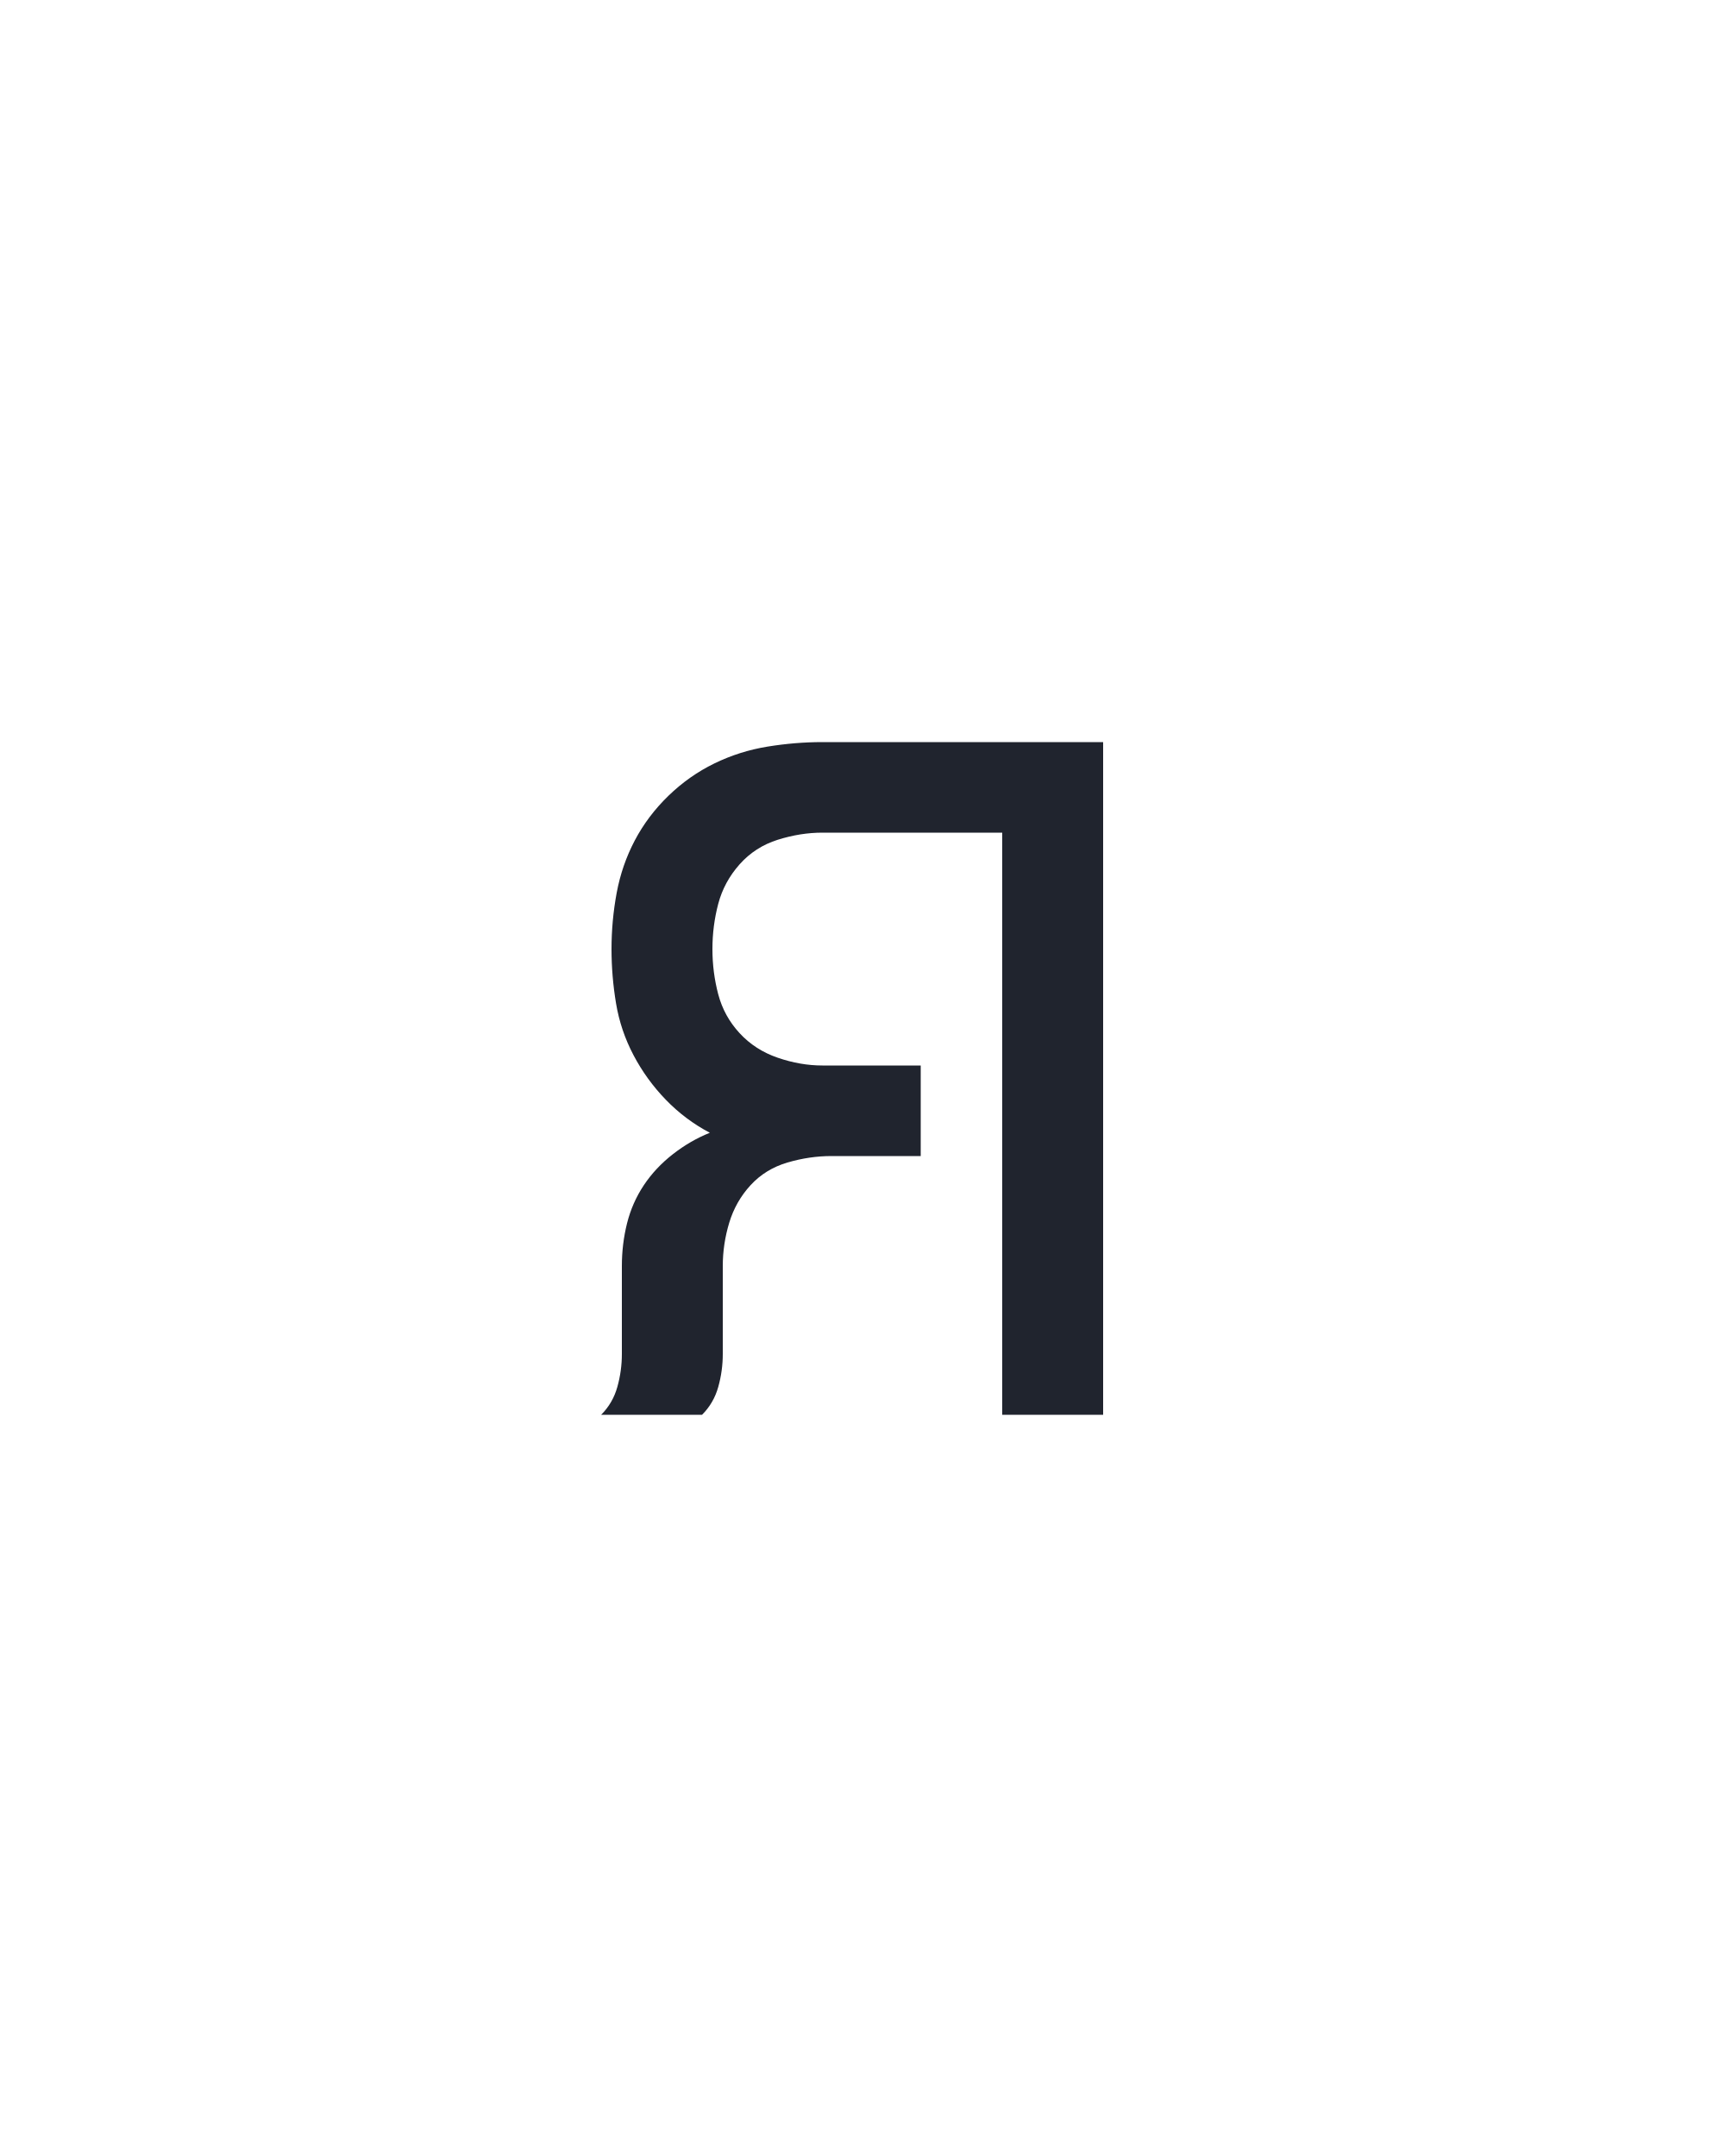
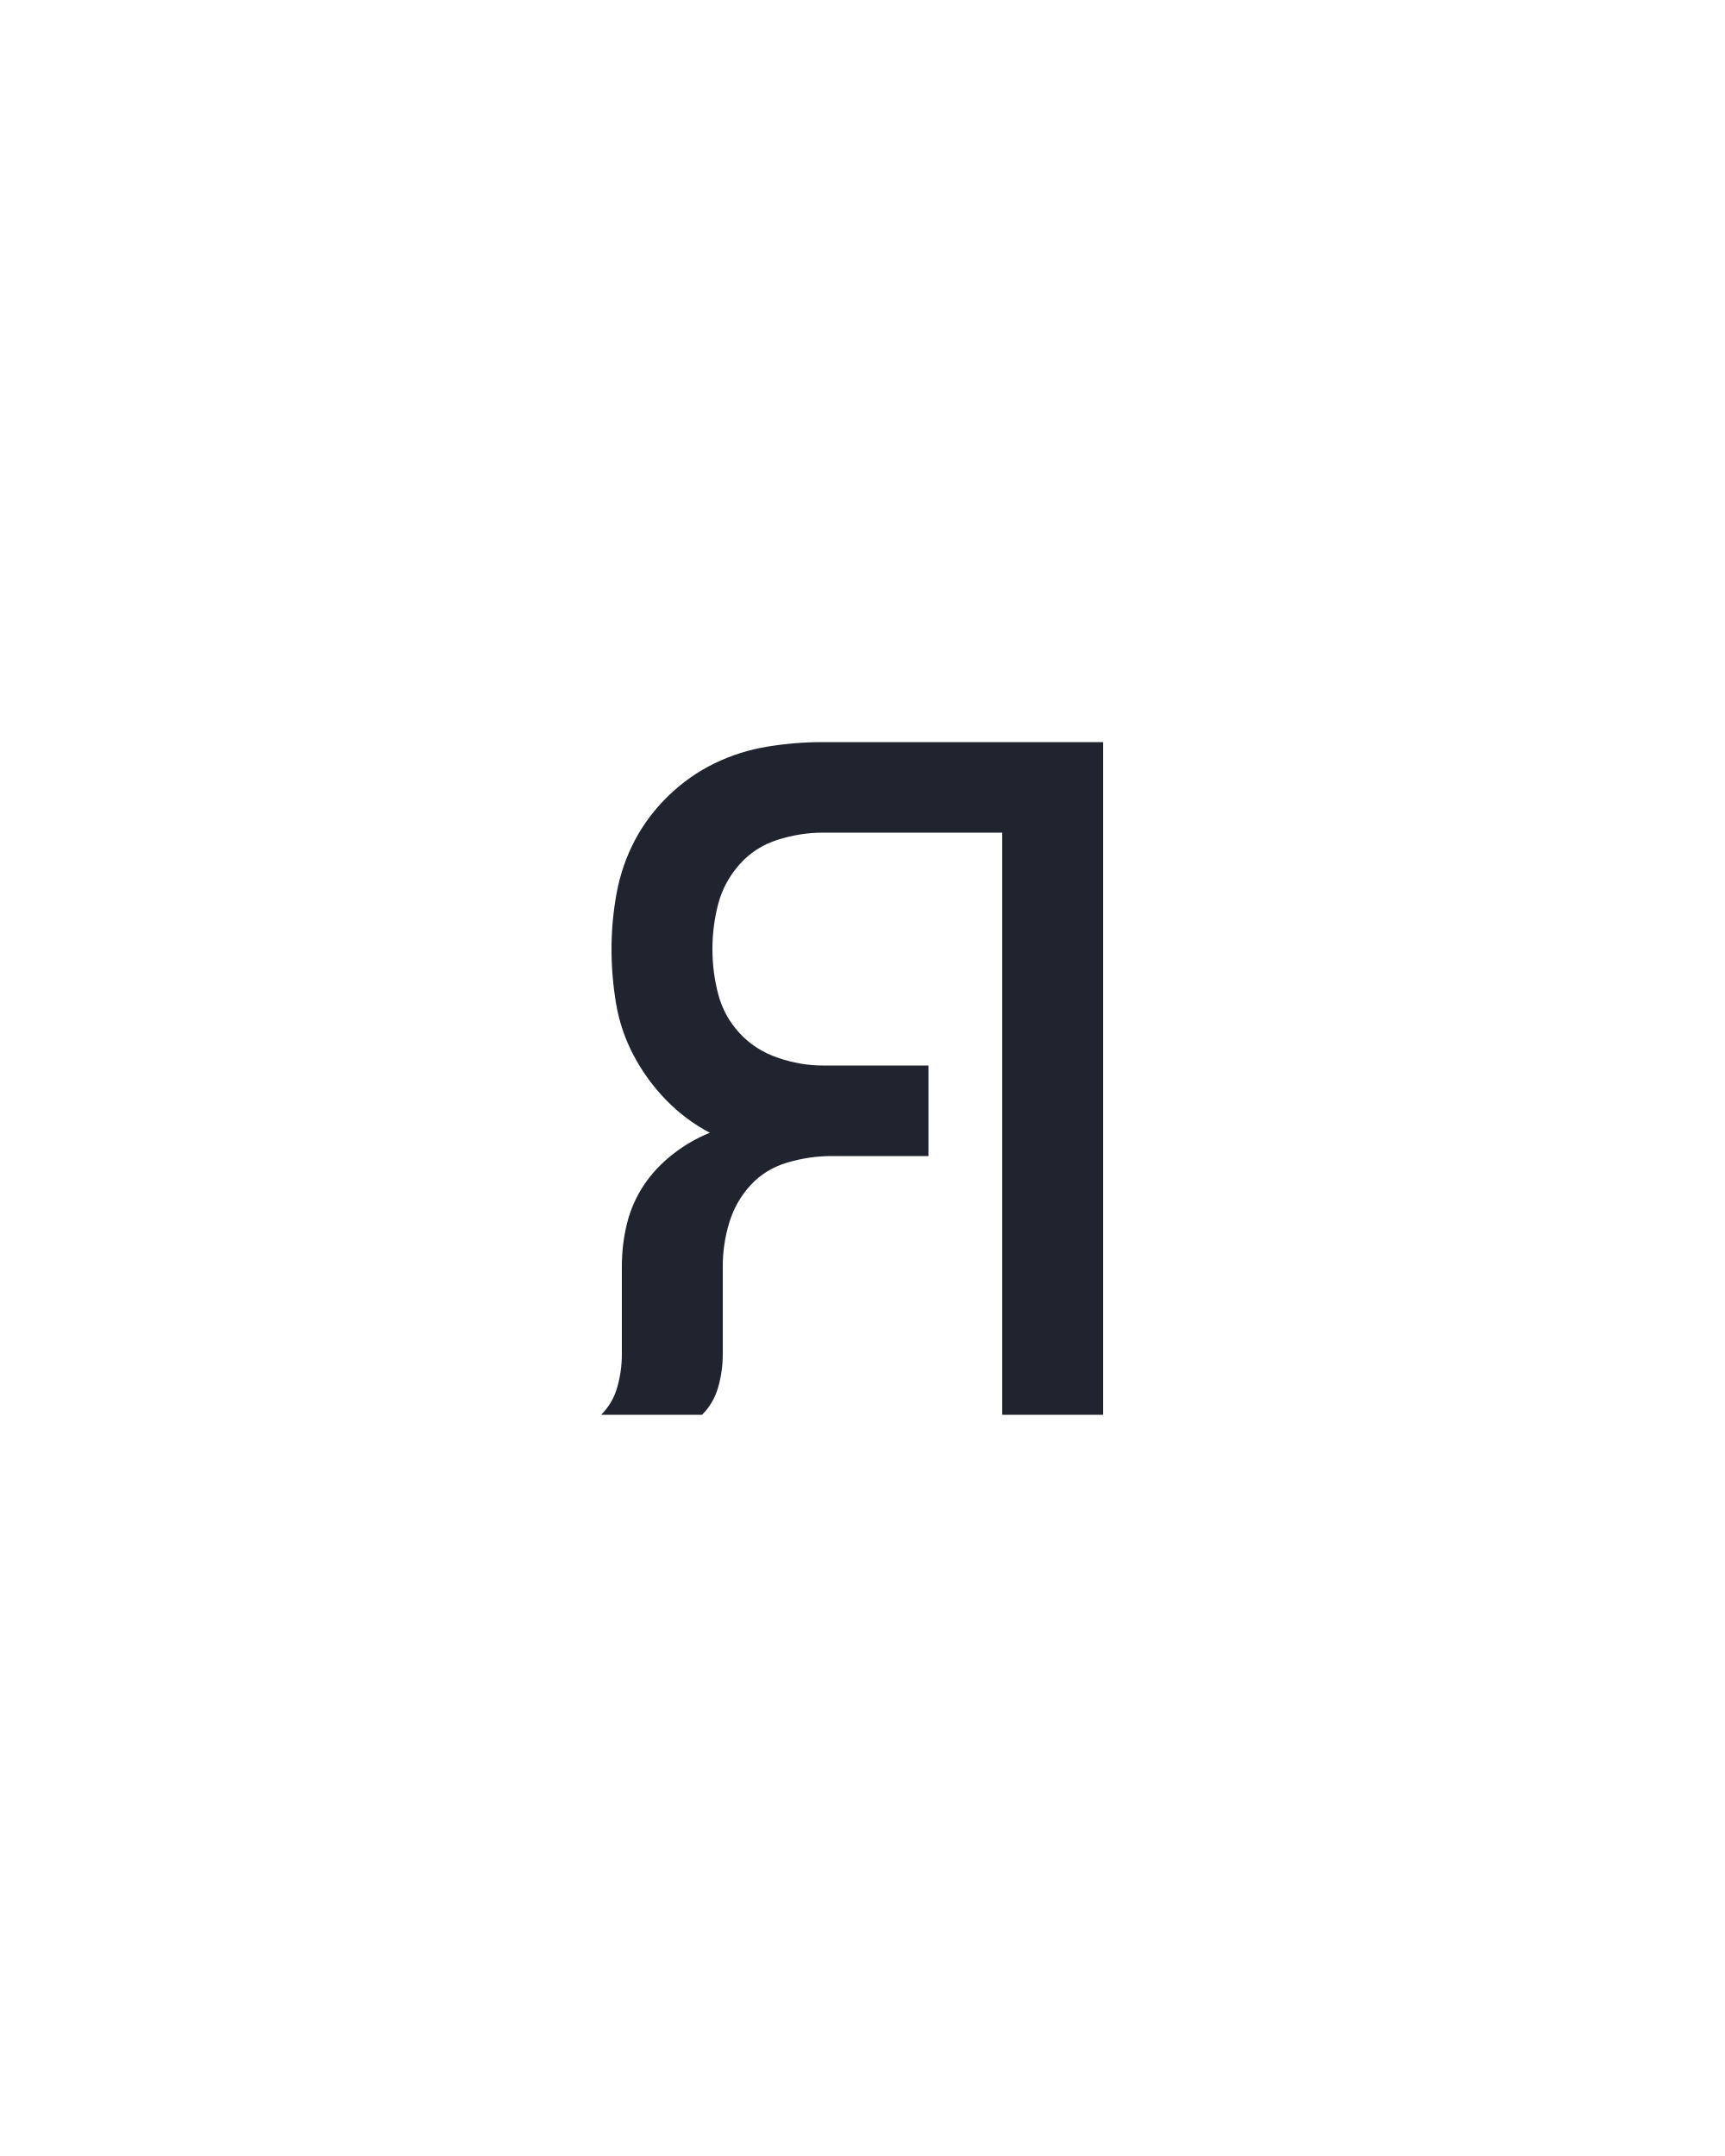
<svg xmlns="http://www.w3.org/2000/svg" height="160" viewBox="0 0 128 160" width="128">
  <defs>
-     <path d="M 126 0 L 48 0 Q 57 -9 60.5 -21.5 Q 64 -34 64 -47 L 64 -115 Q 64 -132 68 -148 Q 72 -164 81 -177.5 Q 90 -191 103.5 -201.5 Q 117 -212 132 -218 Q 113 -228 98 -243.5 Q 83 -259 73 -278 Q 63 -297 59.5 -318 Q 56 -339 56 -360 Q 56 -382 60 -403.5 Q 64 -425 74 -444 Q 84 -463 100 -478.5 Q 116 -494 135.5 -503.5 Q 155 -513 176.5 -516.5 Q 198 -520 219 -520 L 436 -520 L 436 0 L 358 0 L 358 -450 L 219 -450 Q 202 -450 184.5 -444.5 Q 167 -439 155 -425.5 Q 143 -412 138.5 -395 Q 134 -378 134 -360 Q 134 -342 138.5 -325 Q 143 -308 155 -295 Q 167 -282 184.5 -276 Q 202 -270 219 -270 L 295 -270 L 295 -200 L 226 -200 Q 209 -200 192 -195 Q 175 -190 163.5 -177.5 Q 152 -165 147 -148.5 Q 142 -132 142 -115 L 142 -47 Q 142 -34 138.5 -21.5 Q 135 -9 126 0 Z " id="path1" />
+     <path d="M 126 0 L 48 0 Q 57 -9 60.5 -21.5 Q 64 -34 64 -47 L 64 -115 Q 64 -132 68 -148 Q 72 -164 81 -177.5 Q 90 -191 103.5 -201.5 Q 117 -212 132 -218 Q 113 -228 98 -243.5 Q 83 -259 73 -278 Q 63 -297 59.5 -318 Q 56 -339 56 -360 Q 56 -382 60 -403.5 Q 64 -425 74 -444 Q 84 -463 100 -478.5 Q 116 -494 135.5 -503.5 Q 155 -513 176.5 -516.5 Q 198 -520 219 -520 L 436 -520 L 436 0 L 358 0 L 358 -450 L 219 -450 Q 202 -450 184.5 -444.5 Q 167 -439 155 -425.5 Q 143 -412 138.5 -395 Q 134 -378 134 -360 Q 134 -342 138.5 -325 Q 143 -308 155 -295 Q 167 -282 184.5 -276 Q 202 -270 219 -270 L 301 -270 L 301 -200 L 226 -200 Q 209 -200 192 -195 Q 175 -190 163.5 -177.5 Q 152 -165 147 -148.5 Q 142 -132 142 -115 L 142 -47 Q 142 -34 138.5 -21.5 Q 135 -9 126 0 Z " id="path1" />
  </defs>
  <g>
    <g data-source-text="я" fill="#20242e" transform="translate(40 104.992) rotate(0) scale(0.09599999)">
      <use href="#path1" transform="translate(0 0)" />
    </g>
  </g>
</svg>
